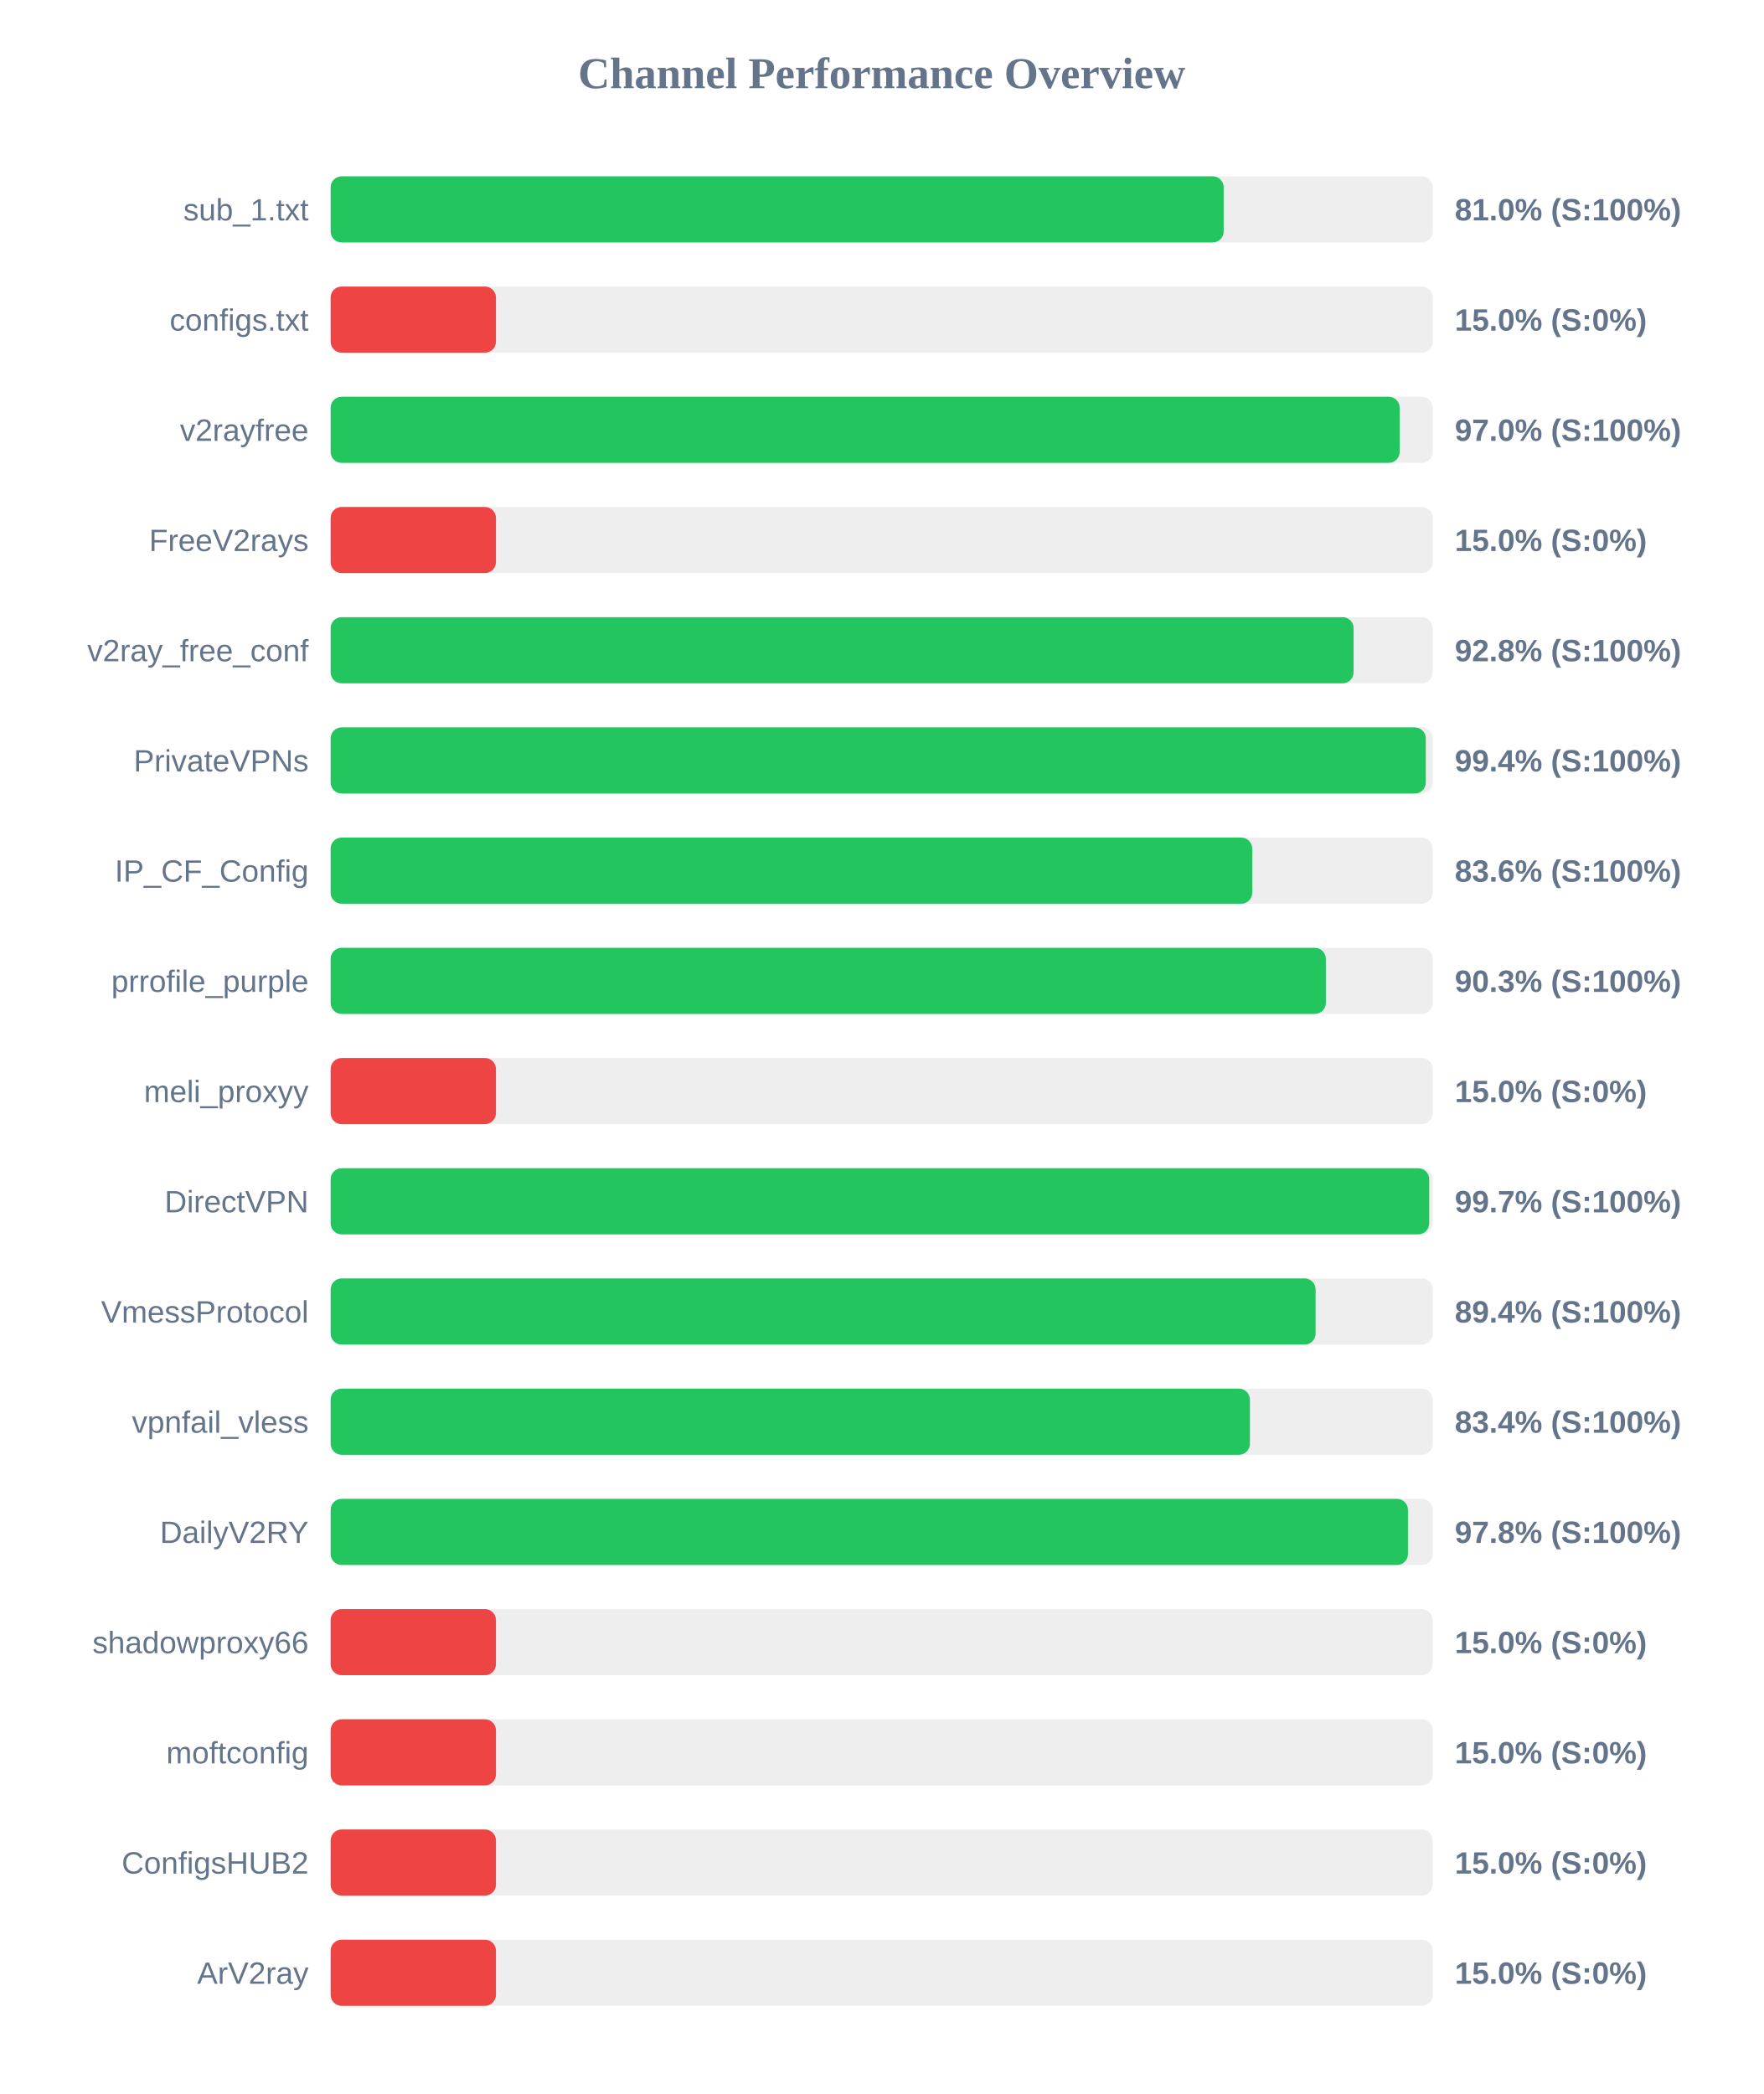
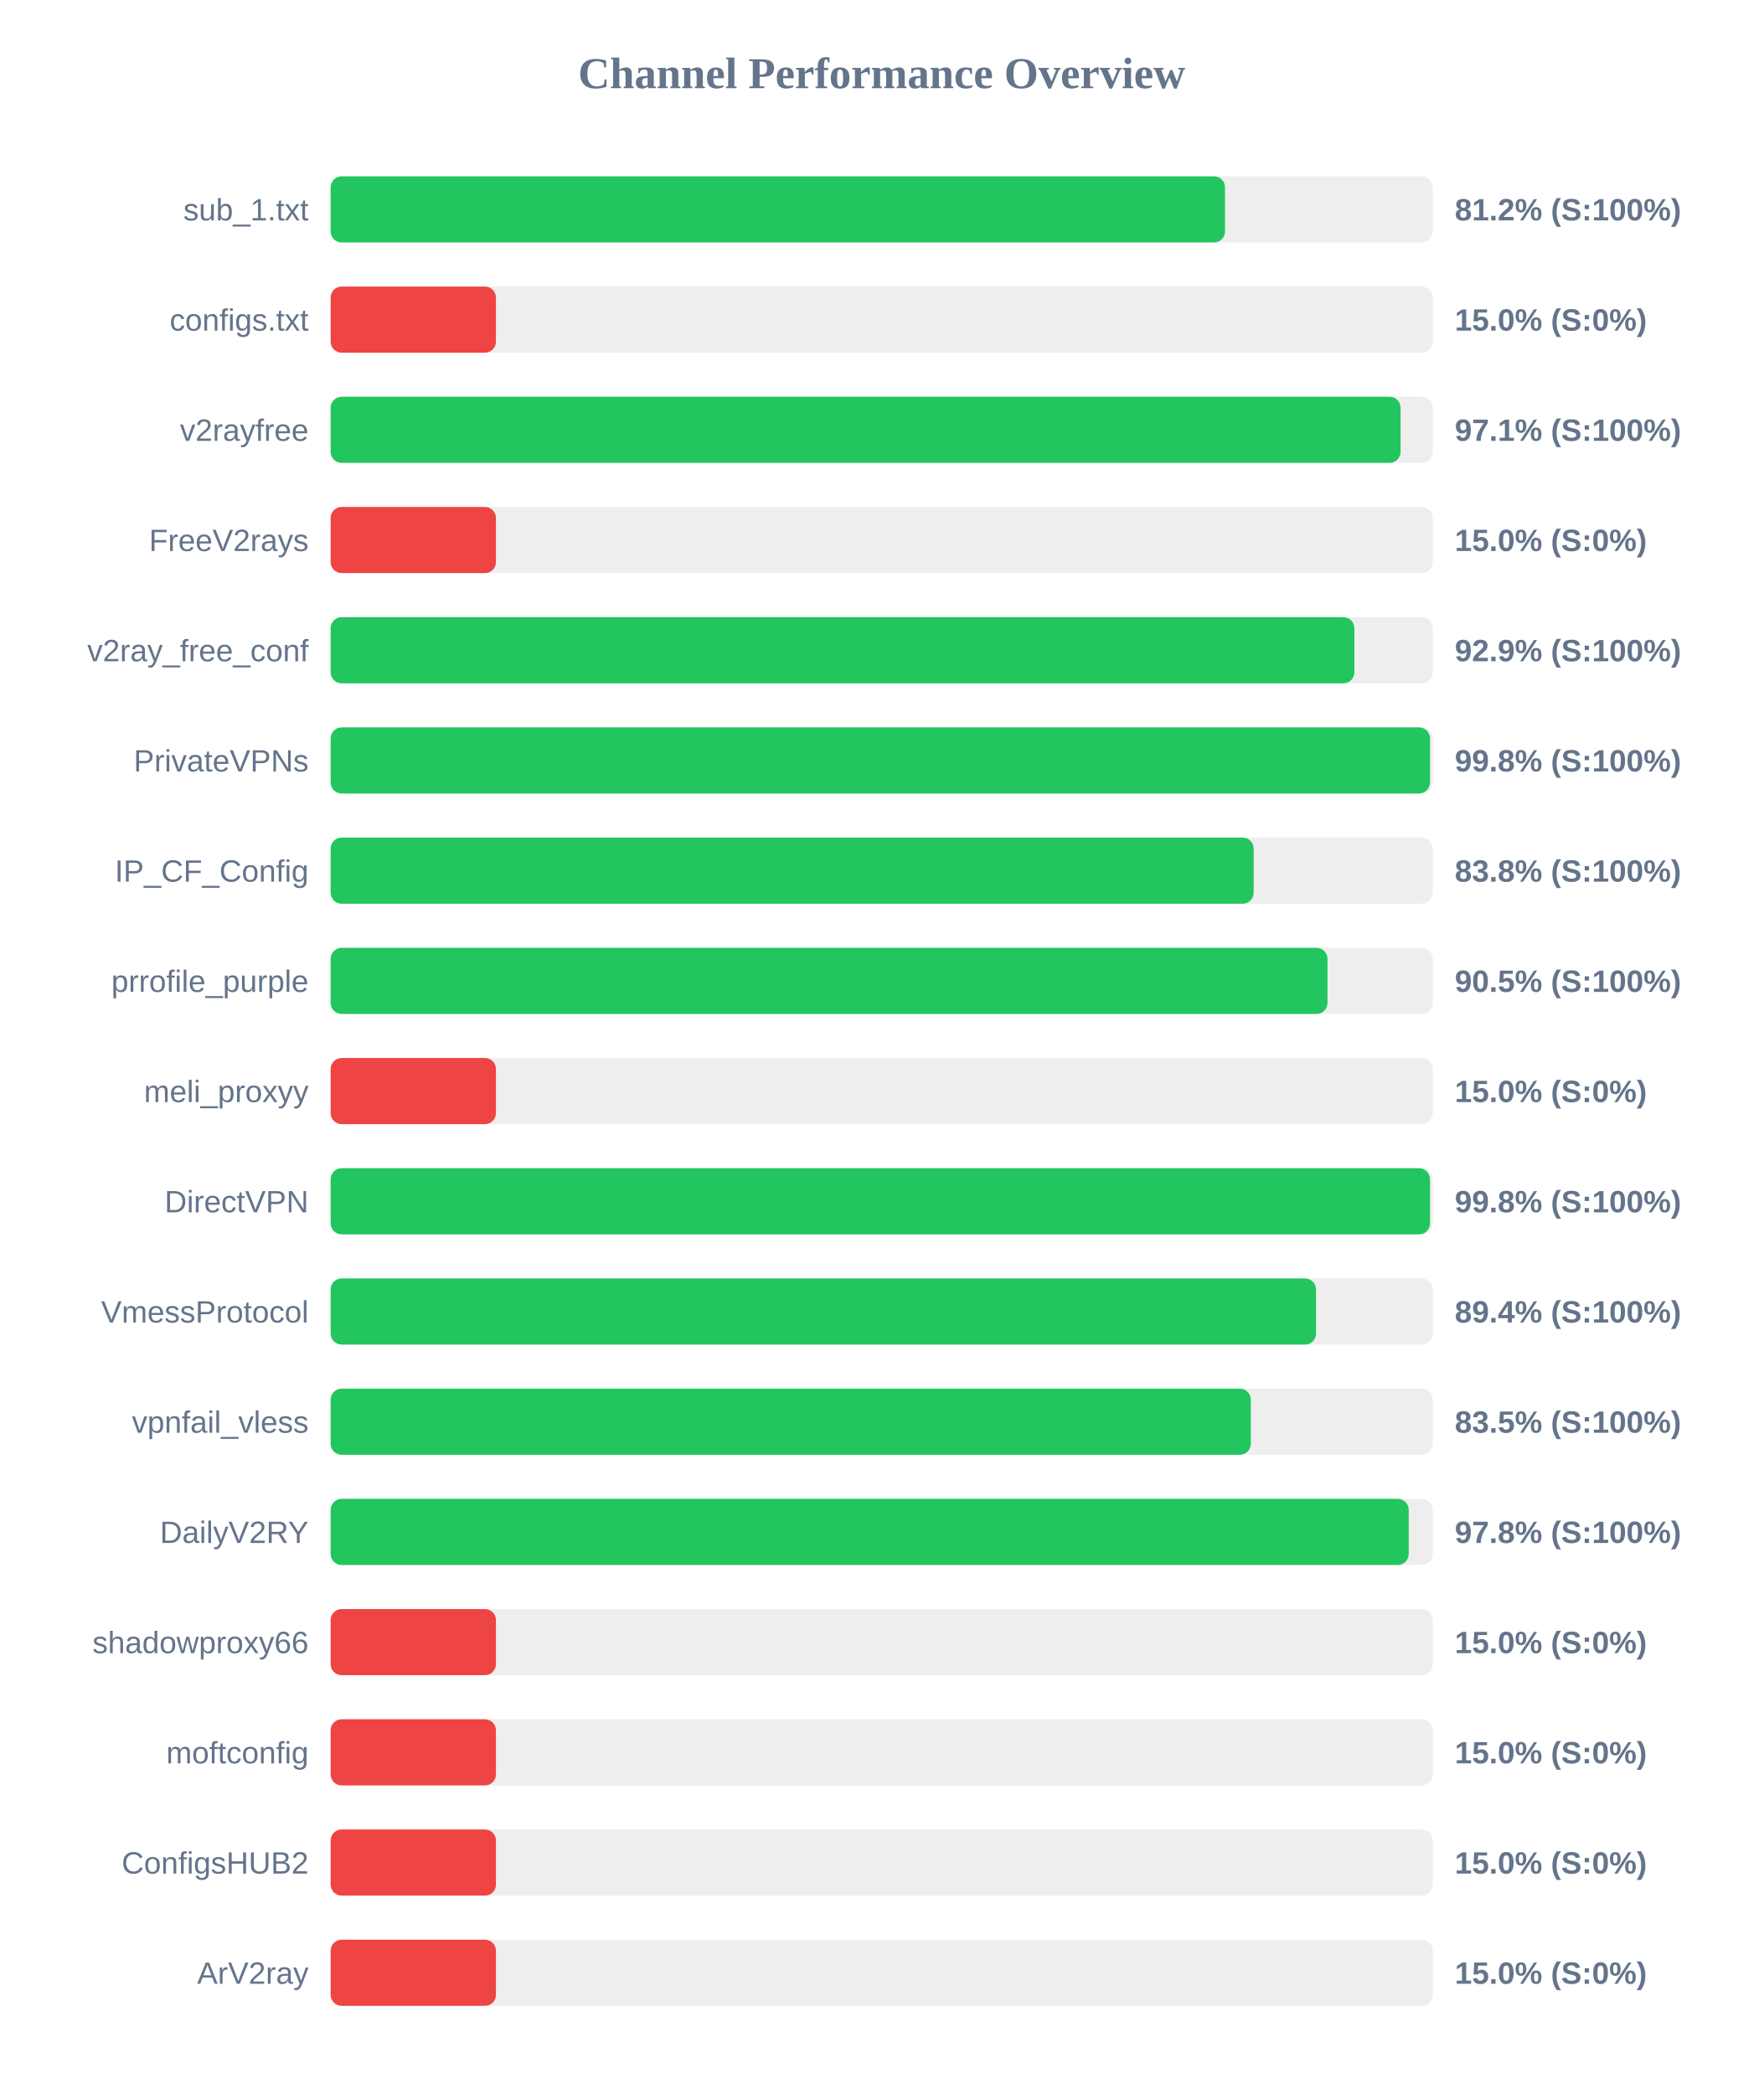
<svg xmlns="http://www.w3.org/2000/svg" width="800" height="950" version="1.1">
  <style>
        .row { font: 14px Arial; fill: #64748b; }
        .score { font: bold 14px Arial; fill: #64748b; }
    </style>
  <text x="400" y="40" text-anchor="middle" font-size="20px" font-weight="bold" fill="#64748b">Channel Performance Overview</text>
  <rect x="150" y="80" width="500" height="30" fill="#eee" rx="5" />
-   <rect x="150" y="80" width="405.15" height="30" fill="#22c55e" rx="5" />
+   <rect x="150" y="80" width="405.75" height="30" fill="#22c55e" rx="5" />
  <text x="140" y="100" text-anchor="end" class="row">sub_1.txt</text>
-   <text x="660" y="100" text-anchor="start" class="score">81.0% (S:100%)</text>
+   <text x="660" y="100" text-anchor="start" class="score">81.2% (S:100%)</text>
  <rect x="150" y="130" width="500" height="30" fill="#eee" rx="5" />
  <rect x="150" y="130" width="75.0" height="30" fill="#ef4444" rx="5" />
  <text x="140" y="150" text-anchor="end" class="row">configs.txt</text>
  <text x="660" y="150" text-anchor="start" class="score">15.0% (S:0%)</text>
  <rect x="150" y="180" width="500" height="30" fill="#eee" rx="5" />
-   <rect x="150" y="180" width="485.0" height="30" fill="#22c55e" rx="5" />
+   <rect x="150" y="180" width="485.4" height="30" fill="#22c55e" rx="5" />
  <text x="140" y="200" text-anchor="end" class="row">v2rayfree</text>
-   <text x="660" y="200" text-anchor="start" class="score">97.0% (S:100%)</text>
+   <text x="660" y="200" text-anchor="start" class="score">97.1% (S:100%)</text>
  <rect x="150" y="230" width="500" height="30" fill="#eee" rx="5" />
  <rect x="150" y="230" width="75.0" height="30" fill="#ef4444" rx="5" />
  <text x="140" y="250" text-anchor="end" class="row">FreeV2rays</text>
  <text x="660" y="250" text-anchor="start" class="score">15.0% (S:0%)</text>
  <rect x="150" y="280" width="500" height="30" fill="#eee" rx="5" />
-   <rect x="150" y="280" width="464.1" height="30" fill="#22c55e" rx="5" />
+   <rect x="150" y="280" width="464.45" height="30" fill="#22c55e" rx="5" />
  <text x="140" y="300" text-anchor="end" class="row">v2ray_free_conf</text>
-   <text x="660" y="300" text-anchor="start" class="score">92.8% (S:100%)</text>
+   <text x="660" y="300" text-anchor="start" class="score">92.9% (S:100%)</text>
  <rect x="150" y="330" width="500" height="30" fill="#eee" rx="5" />
-   <rect x="150" y="330" width="496.85" height="30" fill="#22c55e" rx="5" />
+   <rect x="150" y="330" width="498.75" height="30" fill="#22c55e" rx="5" />
  <text x="140" y="350" text-anchor="end" class="row">PrivateVPNs</text>
-   <text x="660" y="350" text-anchor="start" class="score">99.4% (S:100%)</text>
+   <text x="660" y="350" text-anchor="start" class="score">99.8% (S:100%)</text>
  <rect x="150" y="380" width="500" height="30" fill="#eee" rx="5" />
-   <rect x="150" y="380" width="418.1" height="30" fill="#22c55e" rx="5" />
+   <rect x="150" y="380" width="418.75" height="30" fill="#22c55e" rx="5" />
  <text x="140" y="400" text-anchor="end" class="row">IP_CF_Config</text>
-   <text x="660" y="400" text-anchor="start" class="score">83.6% (S:100%)</text>
+   <text x="660" y="400" text-anchor="start" class="score">83.8% (S:100%)</text>
  <rect x="150" y="430" width="500" height="30" fill="#eee" rx="5" />
-   <rect x="150" y="430" width="451.5" height="30" fill="#22c55e" rx="5" />
+   <rect x="150" y="430" width="452.25" height="30" fill="#22c55e" rx="5" />
  <text x="140" y="450" text-anchor="end" class="row">prrofile_purple</text>
-   <text x="660" y="450" text-anchor="start" class="score">90.3% (S:100%)</text>
+   <text x="660" y="450" text-anchor="start" class="score">90.5% (S:100%)</text>
  <rect x="150" y="480" width="500" height="30" fill="#eee" rx="5" />
  <rect x="150" y="480" width="75.0" height="30" fill="#ef4444" rx="5" />
  <text x="140" y="500" text-anchor="end" class="row">meli_proxyy</text>
  <text x="660" y="500" text-anchor="start" class="score">15.0% (S:0%)</text>
  <rect x="150" y="530" width="500" height="30" fill="#eee" rx="5" />
-   <rect x="150" y="530" width="498.4" height="30" fill="#22c55e" rx="5" />
+   <rect x="150" y="530" width="498.75" height="30" fill="#22c55e" rx="5" />
  <text x="140" y="550" text-anchor="end" class="row">DirectVPN</text>
-   <text x="660" y="550" text-anchor="start" class="score">99.7% (S:100%)</text>
+   <text x="660" y="550" text-anchor="start" class="score">99.8% (S:100%)</text>
  <rect x="150" y="580" width="500" height="30" fill="#eee" rx="5" />
-   <rect x="150" y="580" width="446.85" height="30" fill="#22c55e" rx="5" />
+   <rect x="150" y="580" width="447.05" height="30" fill="#22c55e" rx="5" />
  <text x="140" y="600" text-anchor="end" class="row">VmessProtocol</text>
  <text x="660" y="600" text-anchor="start" class="score">89.4% (S:100%)</text>
  <rect x="150" y="630" width="500" height="30" fill="#eee" rx="5" />
-   <rect x="150" y="630" width="417.05" height="30" fill="#22c55e" rx="5" />
+   <rect x="150" y="630" width="417.45" height="30" fill="#22c55e" rx="5" />
  <text x="140" y="650" text-anchor="end" class="row">vpnfail_vless</text>
-   <text x="660" y="650" text-anchor="start" class="score">83.4% (S:100%)</text>
+   <text x="660" y="650" text-anchor="start" class="score">83.5% (S:100%)</text>
  <rect x="150" y="680" width="500" height="30" fill="#eee" rx="5" />
-   <rect x="150" y="680" width="488.75" height="30" fill="#22c55e" rx="5" />
+   <rect x="150" y="680" width="489.1" height="30" fill="#22c55e" rx="5" />
  <text x="140" y="700" text-anchor="end" class="row">DailyV2RY</text>
  <text x="660" y="700" text-anchor="start" class="score">97.8% (S:100%)</text>
  <rect x="150" y="730" width="500" height="30" fill="#eee" rx="5" />
  <rect x="150" y="730" width="75.0" height="30" fill="#ef4444" rx="5" />
  <text x="140" y="750" text-anchor="end" class="row">shadowproxy66</text>
  <text x="660" y="750" text-anchor="start" class="score">15.0% (S:0%)</text>
  <rect x="150" y="780" width="500" height="30" fill="#eee" rx="5" />
  <rect x="150" y="780" width="75.0" height="30" fill="#ef4444" rx="5" />
  <text x="140" y="800" text-anchor="end" class="row">moftconfig</text>
  <text x="660" y="800" text-anchor="start" class="score">15.0% (S:0%)</text>
  <rect x="150" y="830" width="500" height="30" fill="#eee" rx="5" />
  <rect x="150" y="830" width="75.0" height="30" fill="#ef4444" rx="5" />
  <text x="140" y="850" text-anchor="end" class="row">ConfigsHUB2</text>
  <text x="660" y="850" text-anchor="start" class="score">15.0% (S:0%)</text>
  <rect x="150" y="880" width="500" height="30" fill="#eee" rx="5" />
  <rect x="150" y="880" width="75.0" height="30" fill="#ef4444" rx="5" />
  <text x="140" y="900" text-anchor="end" class="row">ArV2ray</text>
  <text x="660" y="900" text-anchor="start" class="score">15.0% (S:0%)</text>
</svg>
